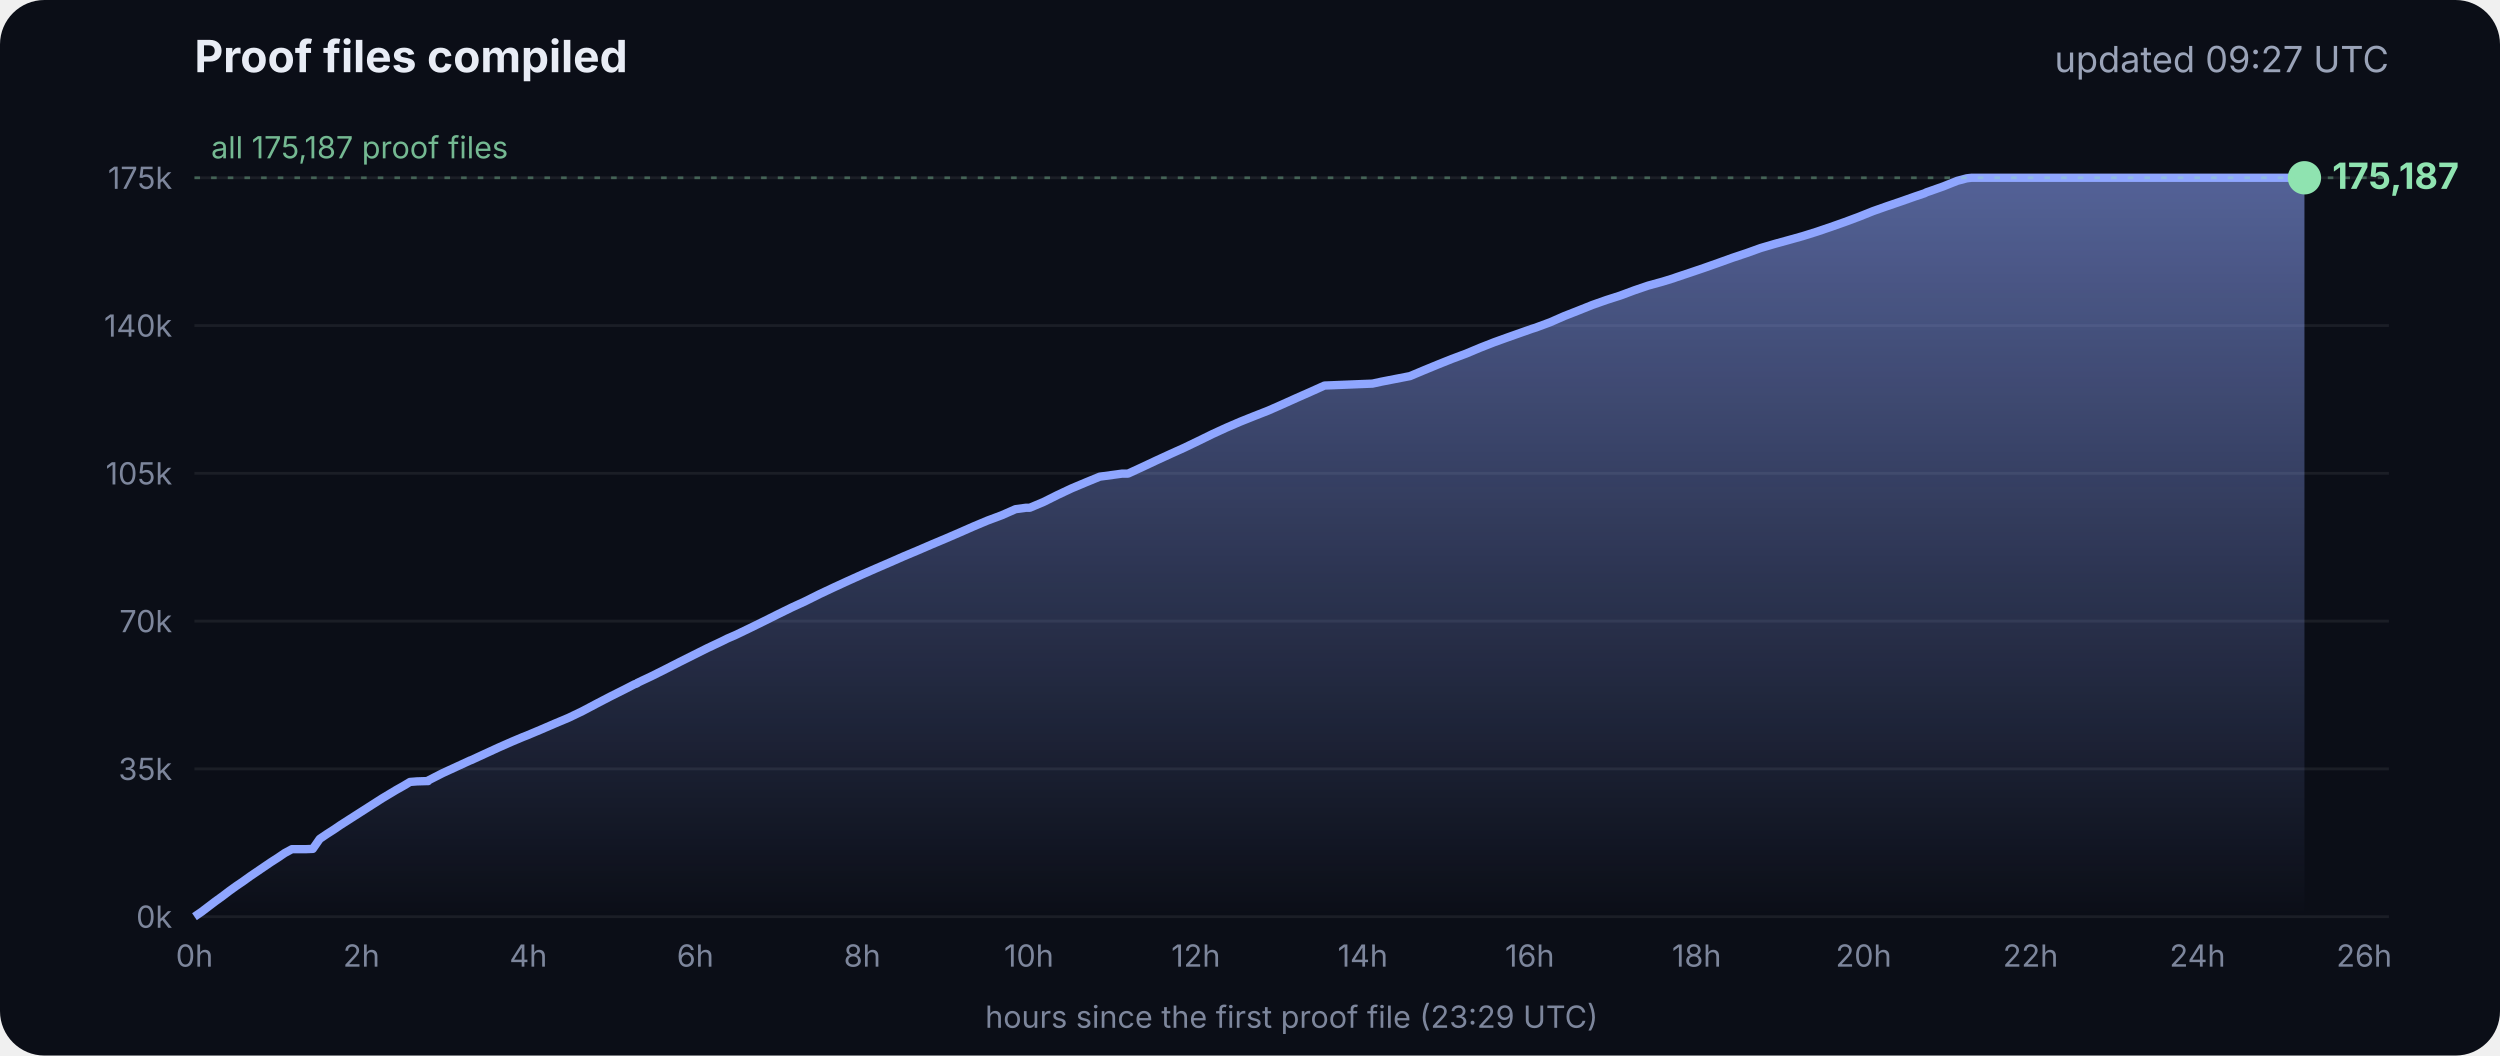
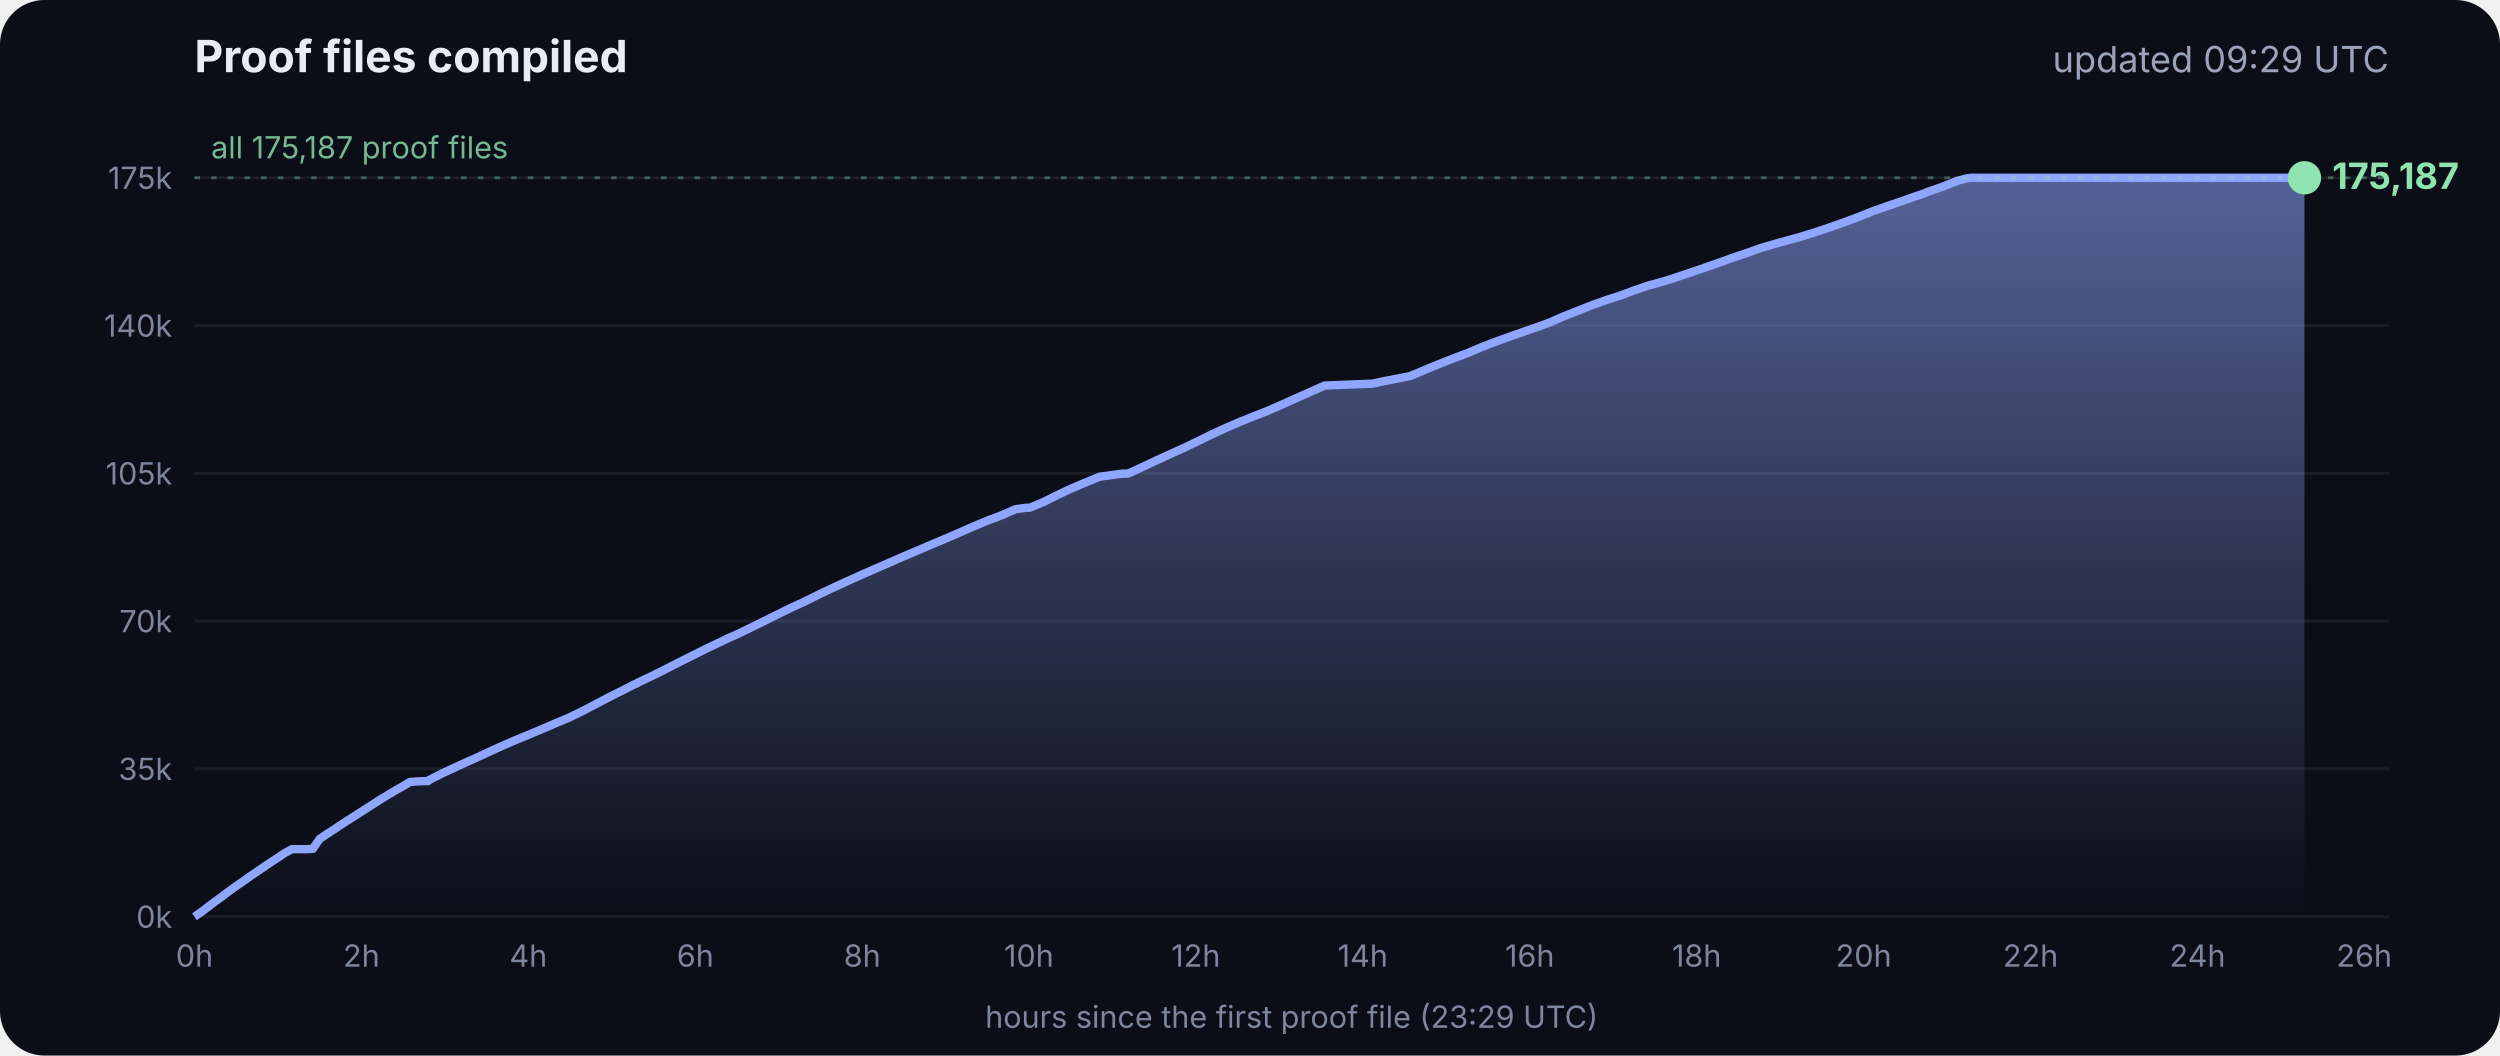
<svg xmlns="http://www.w3.org/2000/svg" viewBox="0 0 900 380" font-family="Inter, -apple-system, Segoe UI, sans-serif">
  <defs>
    <linearGradient id="g" x1="0" y1="0" x2="0" y2="1">
      <stop offset="0" stop-color="#8fa6ff" stop-opacity=".55" />
      <stop offset="1" stop-color="#8fa6ff" stop-opacity="0" />
    </linearGradient>
  </defs>
  <rect width="900" height="380" rx="16" fill="#0b0e17" />
  <text x="70" y="26" fill="#e8ecf5" font-size="16" font-weight="700">Proof files compiled</text>
-   <text x="860" y="26" fill="#9aa3b8" font-size="13" text-anchor="end">updated 09:27 UTC</text>
+   <text x="860" y="26" fill="#9aa3b8" font-size="13" text-anchor="end">updated 09:29 UTC</text>
  <line x1="70" x2="860" y1="330.0" y2="330.0" stroke="#ffffff" stroke-opacity=".07" />
  <text x="62" y="334.0" fill="#7d869c" font-size="11" text-anchor="end">0k</text>
  <line x1="70" x2="860" y1="276.8" y2="276.8" stroke="#ffffff" stroke-opacity=".07" />
  <text x="62" y="280.8" fill="#7d869c" font-size="11" text-anchor="end">35k</text>
  <line x1="70" x2="860" y1="223.6" y2="223.6" stroke="#ffffff" stroke-opacity=".07" />
  <text x="62" y="227.6" fill="#7d869c" font-size="11" text-anchor="end">70k</text>
  <line x1="70" x2="860" y1="170.4" y2="170.4" stroke="#ffffff" stroke-opacity=".07" />
  <text x="62" y="174.4" fill="#7d869c" font-size="11" text-anchor="end">105k</text>
  <line x1="70" x2="860" y1="117.2" y2="117.2" stroke="#ffffff" stroke-opacity=".07" />
  <text x="62" y="121.2" fill="#7d869c" font-size="11" text-anchor="end">140k</text>
  <line x1="70" x2="860" y1="64.0" y2="64.0" stroke="#ffffff" stroke-opacity=".07" />
  <text x="62" y="68.0" fill="#7d869c" font-size="11" text-anchor="end">175k</text>
  <text x="70.0" y="348" fill="#7d869c" font-size="11" text-anchor="middle">0h</text>
  <text x="130.1" y="348" fill="#7d869c" font-size="11" text-anchor="middle">2h</text>
  <text x="190.2" y="348" fill="#7d869c" font-size="11" text-anchor="middle">4h</text>
  <text x="250.3" y="348" fill="#7d869c" font-size="11" text-anchor="middle">6h</text>
  <text x="310.4" y="348" fill="#7d869c" font-size="11" text-anchor="middle">8h</text>
  <text x="370.4" y="348" fill="#7d869c" font-size="11" text-anchor="middle">10h</text>
  <text x="430.5" y="348" fill="#7d869c" font-size="11" text-anchor="middle">12h</text>
  <text x="490.6" y="348" fill="#7d869c" font-size="11" text-anchor="middle">14h</text>
  <text x="550.7" y="348" fill="#7d869c" font-size="11" text-anchor="middle">16h</text>
  <text x="610.8" y="348" fill="#7d869c" font-size="11" text-anchor="middle">18h</text>
  <text x="670.9" y="348" fill="#7d869c" font-size="11" text-anchor="middle">20h</text>
  <text x="731.0" y="348" fill="#7d869c" font-size="11" text-anchor="middle">22h</text>
  <text x="791.1" y="348" fill="#7d869c" font-size="11" text-anchor="middle">24h</text>
  <text x="851.1" y="348" fill="#7d869c" font-size="11" text-anchor="middle">26h</text>
  <polygon points="70.0,330.0 70.0,330.0 72.5,328.3 75.0,326.4 77.5,324.5 80.0,322.7 82.5,320.8 85.0,319.0 87.5,317.3 90.0,315.5 92.5,313.8 95.0,312.1 97.5,310.4 100.0,308.8 102.5,307.1 105.1,305.7 107.6,305.7 110.1,305.7 112.6,305.6 115.1,302.0 117.6,300.3 120.1,298.7 122.6,297.0 125.1,295.4 127.6,293.8 130.1,292.2 132.6,290.6 135.1,289.0 137.6,287.4 140.1,285.9 142.6,284.4 145.1,283.0 147.6,281.5 150.1,281.3 153.5,281.2 153.7,281.2 154.1,281.2 154.3,280.9 159.4,278.3 164.4,276.0 169.4,273.7 169.5,273.7 174.5,271.4 179.5,269.1 184.5,266.9 188.3,265.3 189.6,264.8 194.6,262.7 199.7,260.5 204.7,258.4 209.7,256.0 214.8,253.3 219.8,250.7 224.8,248.2 228.5,246.3 228.9,246.2 229.5,245.9 229.5,245.8 234.6,243.4 239.6,240.9 244.7,238.3 249.7,235.8 254.7,233.3 259.8,230.9 261.8,229.9 264.8,228.6 269.8,226.2 274.9,223.7 279.9,221.2 285.0,218.7 290.0,216.4 295.0,213.9 300.1,211.5 305.1,209.2 310.2,206.9 315.2,204.7 320.3,202.5 325.3,200.3 330.3,198.2 335.4,196.0 340.4,193.9 345.5,191.7 350.5,189.5 355.5,187.4 360.6,185.5 365.6,183.3 369.3,182.8 370.7,182.8 375.7,180.7 380.7,178.2 385.8,175.8 390.8,173.7 395.9,171.6 404.0,170.5 406.1,170.5 411.1,168.2 416.2,165.8 421.2,163.5 426.3,161.2 431.3,158.8 436.4,156.3 441.4,154.0 446.5,151.8 451.5,149.8 456.6,147.8 461.6,145.6 466.7,143.3 471.7,141.1 476.8,138.8 494.1,138.1 497.3,137.4 507.6,135.4 512.6,133.3 517.7,131.2 522.7,129.2 527.8,127.3 532.8,125.2 537.9,123.2 542.9,121.4 548.0,119.6 551.4,118.4 553.0,117.9 553.5,117.7 558.1,116.0 563.1,113.8 568.2,111.8 573.2,109.8 578.3,108.0 583.3,106.4 588.4,104.5 593.4,102.8 598.5,101.4 602.4,100.2 603.5,99.8 608.6,98.1 613.6,96.4 618.7,94.6 623.7,92.8 628.8,91.1 633.8,89.3 635.5,88.8 638.9,87.8 644.0,86.4 649.0,85.0 654.1,83.4 659.1,81.7 664.2,79.9 669.3,78.0 674.3,76.0 679.4,74.2 684.4,72.5 689.5,70.7 692.8,69.6 693.6,69.2 694.5,68.9 699.6,67.1 704.6,65.1 708.0,64.2 708.8,64.1 709.7,64.0 713.4,64.0 715.2,64.0 718.5,64.0 723.5,64.0 728.6,64.0 733.7,64.0 738.7,64.0 743.7,64.0 748.8,64.0 753.9,64.0 758.9,64.0 764.0,64.0 769.0,64.0 774.1,64.0 779.1,64.0 784.2,64.0 789.2,64.0 794.3,64.0 797.0,64.0 798.2,64.0 799.3,64.0 804.4,64.0 809.4,64.0 814.5,64.0 818.9,64.0 819.1,64.0 819.5,64.0 822.0,64.0 824.6,64.0 826.0,64.0 826.0,64.0 826.4,64.0 828.9,64.0 829.2,64.0 829.6,64.0 829.6,330.0" fill="url(#g)" />
  <polyline points="70.0,330.0 72.5,328.3 75.0,326.4 77.5,324.5 80.0,322.7 82.5,320.8 85.0,319.0 87.5,317.3 90.0,315.5 92.5,313.8 95.0,312.1 97.5,310.4 100.0,308.8 102.5,307.1 105.1,305.7 107.6,305.7 110.1,305.7 112.6,305.6 115.1,302.0 117.6,300.3 120.1,298.7 122.6,297.0 125.1,295.4 127.6,293.8 130.1,292.2 132.6,290.6 135.1,289.0 137.6,287.4 140.1,285.9 142.6,284.4 145.1,283.0 147.6,281.5 150.1,281.3 153.5,281.2 153.7,281.2 154.1,281.2 154.3,280.9 159.4,278.3 164.4,276.0 169.4,273.7 169.5,273.7 174.5,271.4 179.5,269.1 184.5,266.9 188.3,265.3 189.6,264.8 194.6,262.7 199.7,260.5 204.7,258.4 209.7,256.0 214.8,253.3 219.8,250.7 224.8,248.2 228.5,246.3 228.9,246.2 229.5,245.9 229.5,245.8 234.6,243.4 239.6,240.9 244.7,238.3 249.7,235.8 254.7,233.3 259.8,230.9 261.8,229.9 264.8,228.6 269.8,226.2 274.9,223.7 279.9,221.2 285.0,218.7 290.0,216.4 295.0,213.9 300.1,211.5 305.1,209.2 310.2,206.9 315.2,204.7 320.3,202.5 325.3,200.3 330.3,198.2 335.4,196.0 340.4,193.9 345.5,191.7 350.5,189.5 355.5,187.4 360.6,185.5 365.6,183.3 369.3,182.8 370.7,182.8 375.7,180.7 380.7,178.2 385.8,175.8 390.8,173.7 395.9,171.6 404.0,170.5 406.1,170.5 411.1,168.2 416.2,165.8 421.2,163.5 426.3,161.2 431.3,158.8 436.4,156.3 441.4,154.0 446.5,151.8 451.5,149.8 456.6,147.8 461.6,145.6 466.7,143.3 471.7,141.1 476.8,138.8 494.1,138.1 497.3,137.4 507.6,135.4 512.6,133.3 517.7,131.2 522.7,129.2 527.8,127.3 532.8,125.2 537.9,123.2 542.9,121.4 548.0,119.6 551.4,118.4 553.0,117.9 553.5,117.7 558.1,116.0 563.1,113.8 568.2,111.8 573.2,109.8 578.3,108.0 583.3,106.4 588.4,104.5 593.4,102.8 598.5,101.4 602.4,100.2 603.5,99.8 608.6,98.1 613.6,96.4 618.7,94.6 623.7,92.8 628.8,91.1 633.8,89.3 635.5,88.8 638.9,87.8 644.0,86.4 649.0,85.0 654.1,83.4 659.1,81.7 664.2,79.9 669.3,78.0 674.3,76.0 679.4,74.2 684.4,72.5 689.5,70.7 692.8,69.6 693.6,69.2 694.5,68.9 699.6,67.1 704.6,65.1 708.0,64.2 708.8,64.1 709.7,64.0 713.4,64.0 715.2,64.0 718.5,64.0 723.5,64.0 728.6,64.0 733.7,64.0 738.7,64.0 743.7,64.0 748.8,64.0 753.9,64.0 758.9,64.0 764.0,64.0 769.0,64.0 774.1,64.0 779.1,64.0 784.2,64.0 789.2,64.0 794.3,64.0 797.0,64.0 798.2,64.0 799.3,64.0 804.4,64.0 809.4,64.0 814.5,64.0 818.9,64.0 819.1,64.0 819.5,64.0 822.0,64.0 824.6,64.0 826.0,64.0 826.0,64.0 826.4,64.0 828.9,64.0 829.2,64.0 829.6,64.0" fill="none" stroke="#8fa6ff" stroke-width="3" stroke-linejoin="round" />
  <circle cx="829.6" cy="64.0" r="6" fill="#8fe3b0" />
  <text x="839.6" y="68.0" fill="#8fe3b0" font-size="13" font-weight="700">175,187</text>
  <line x1="70" x2="860" y1="64.0" y2="64.0" stroke="#8fe3b0" stroke-opacity=".35" stroke-dasharray="2 4" />
  <text x="76" y="57.0" fill="#8fe3b0" fill-opacity=".8" font-size="11">all 175,187 proof files</text>
  <text x="465" y="370" fill="#7d869c" font-size="11" text-anchor="middle">hours since the first proof file (23:29 UTC)</text>
</svg>
